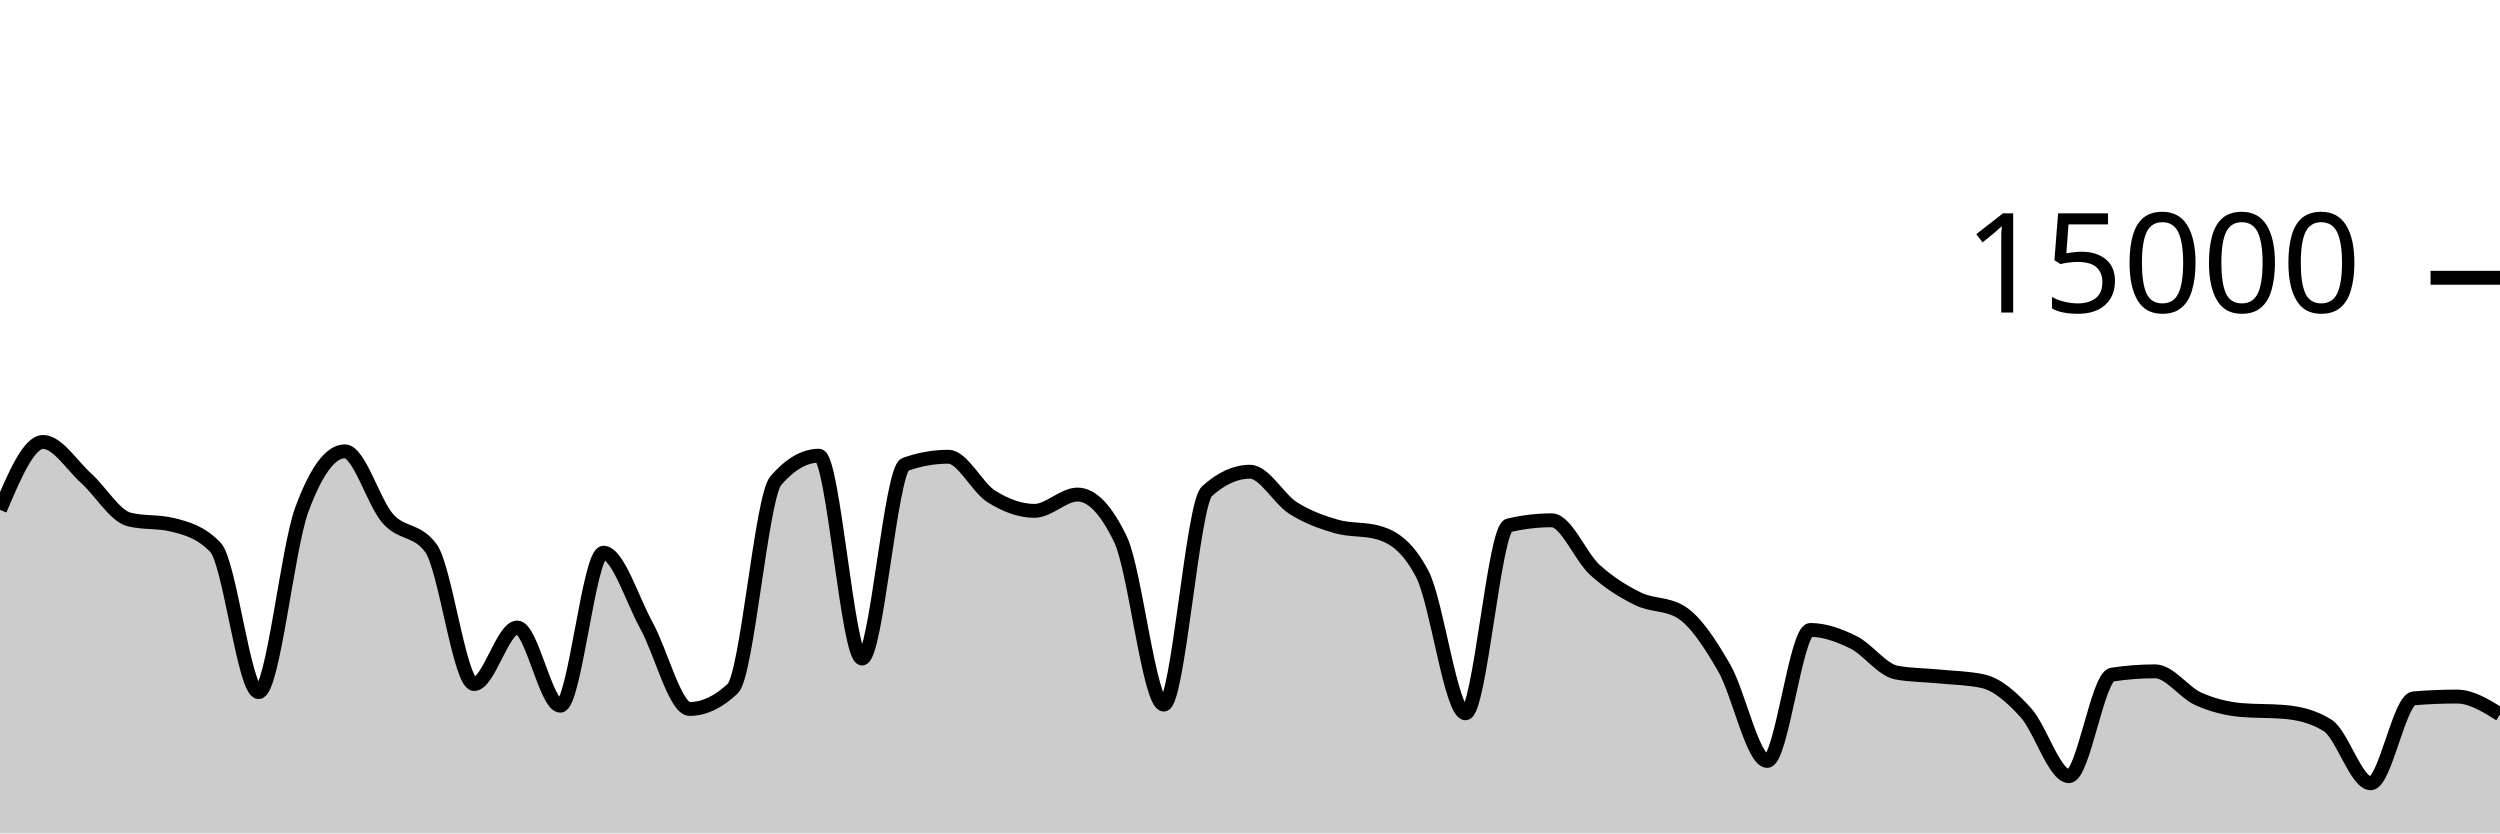
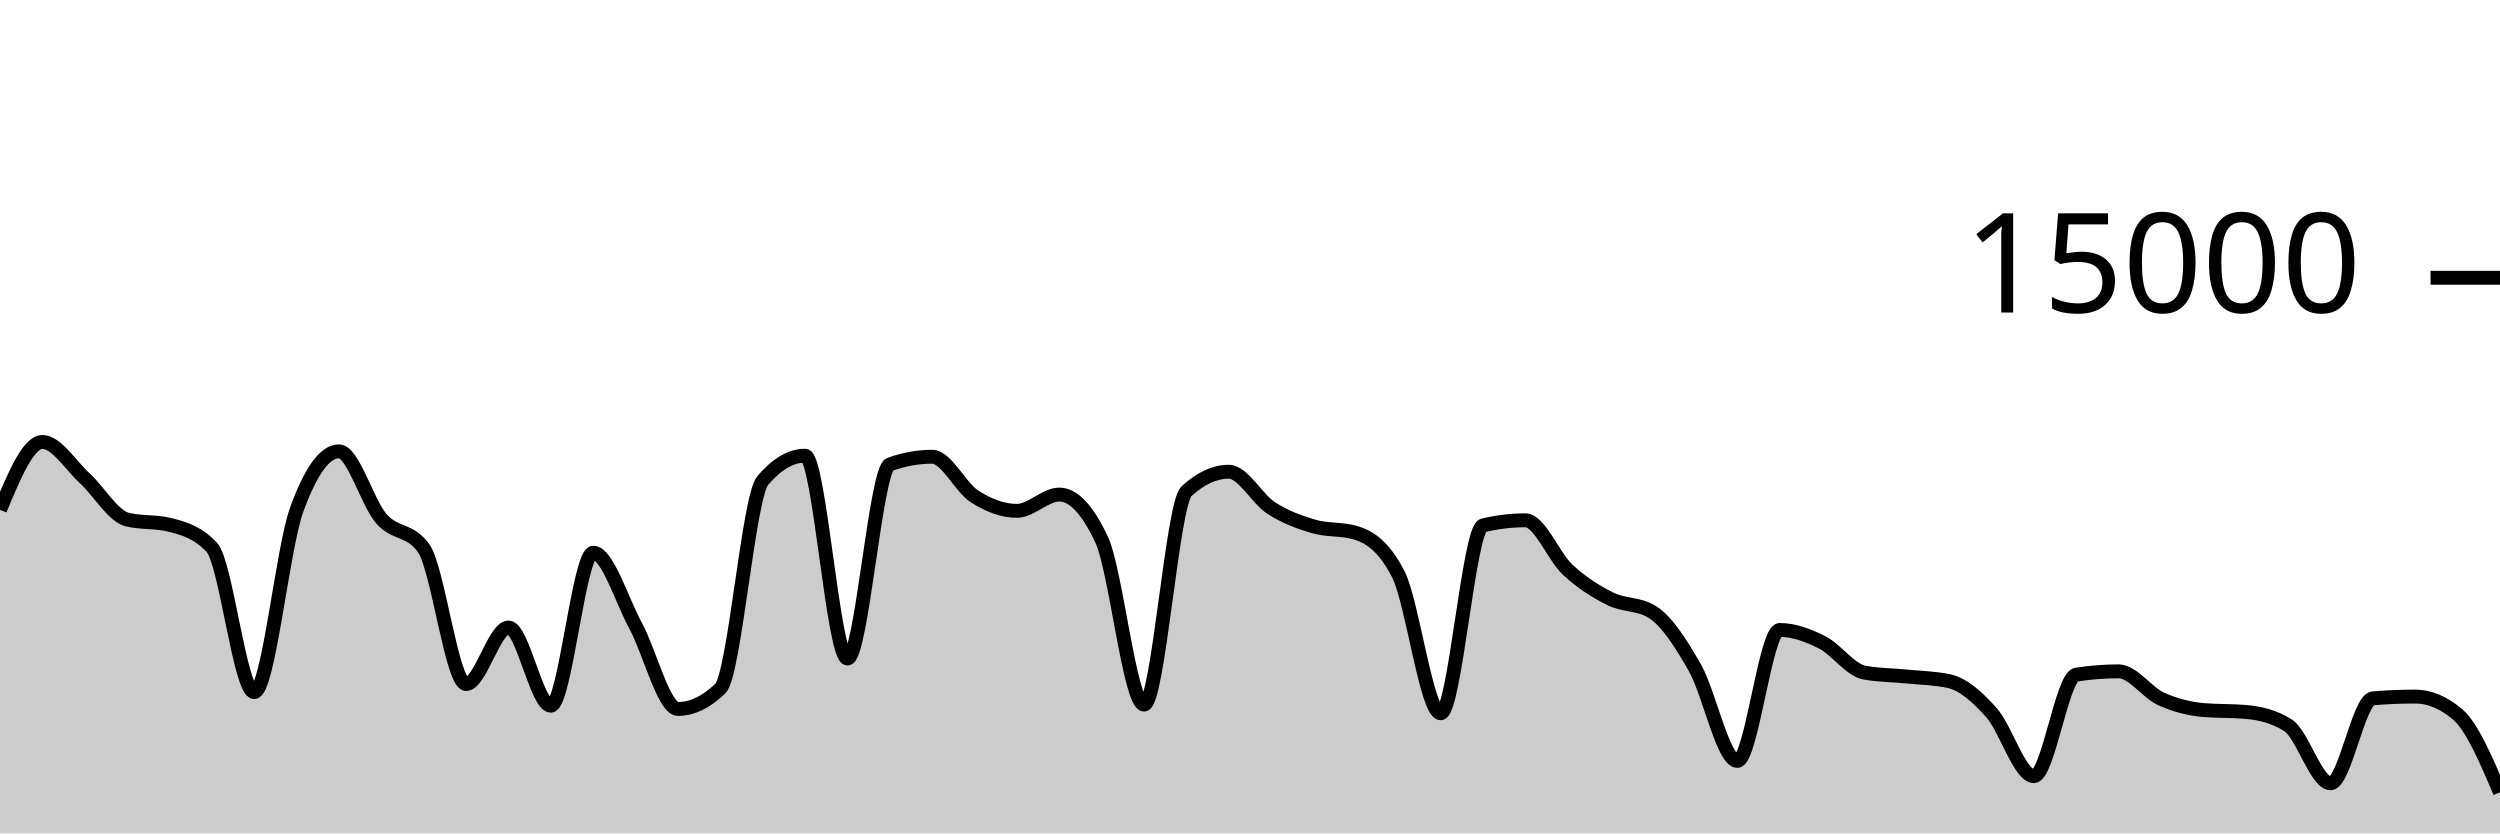
<svg xmlns="http://www.w3.org/2000/svg" viewBox="0 0 180 60">
  <g transform="translate(0,20)">
-     <path class="area" fill="rgba(0, 0, 0, 0.2)" d="M0,16.707C1.034,14.264,2.069,11.821,3.103,11.821C4.138,11.821,5.172,13.504,6.207,14.435C7.241,15.365,8.276,17.153,9.31,17.405C10.345,17.658,11.379,17.532,12.414,17.784C13.448,18.036,14.483,18.327,15.517,19.413C16.552,20.5,17.586,29.832,18.621,29.832C19.655,29.832,20.69,19.523,21.724,16.712C22.759,13.901,23.793,12.496,24.828,12.496C25.862,12.496,26.897,16.183,27.931,17.347C28.966,18.51,30,18.057,31.034,19.477C32.069,20.898,33.103,29.251,34.138,29.251C35.172,29.251,36.207,25.181,37.241,25.181C38.276,25.181,39.31,30.811,40.345,30.811C41.379,30.811,42.414,19.795,43.448,19.795C44.483,19.795,45.517,23.178,46.552,25.053C47.586,26.928,48.621,31.045,49.655,31.045C50.69,31.045,51.724,30.556,52.759,29.576C53.793,28.596,54.828,15.793,55.862,14.6C56.897,13.407,57.931,12.811,58.966,12.811C60,12.811,61.034,27.413,62.069,27.413C63.103,27.413,64.138,13.805,65.172,13.437C66.207,13.069,67.241,12.885,68.276,12.885C69.31,12.885,70.345,15.095,71.379,15.744C72.414,16.393,73.448,16.781,74.483,16.781C75.517,16.781,76.552,15.608,77.586,15.608C78.621,15.608,79.655,16.693,80.69,18.864C81.724,21.035,82.759,30.731,83.793,30.731C84.828,30.731,85.862,16.312,86.897,15.373C87.931,14.435,88.966,13.965,90,13.965C91.034,13.965,92.069,15.92,93.103,16.576C94.138,17.232,95.172,17.603,96.207,17.901C97.241,18.2,98.276,18.056,99.31,18.365C100.345,18.675,101.379,19.359,102.414,21.347C103.448,23.334,104.483,31.357,105.517,31.357C106.552,31.357,107.586,18.075,108.621,17.829C109.655,17.584,110.69,17.461,111.724,17.461C112.759,17.461,113.793,20.085,114.828,21.027C115.862,21.968,116.897,22.604,117.931,23.112C118.966,23.62,120,23.432,121.034,24.072C122.069,24.712,123.103,26.294,124.138,28.08C125.172,29.866,126.207,34.787,127.241,34.787C128.276,34.787,129.31,25.357,130.345,25.357C131.379,25.357,132.414,25.734,133.448,26.245C134.483,26.757,135.517,28.238,136.552,28.427C137.586,28.615,138.621,28.606,139.655,28.709C140.69,28.812,141.724,28.821,142.759,29.045C143.793,29.269,144.828,30.175,145.862,31.315C146.897,32.454,147.931,35.883,148.966,35.883C150,35.883,151.034,28.732,152.069,28.573C153.103,28.415,154.138,28.336,155.172,28.336C156.207,28.336,157.241,29.853,158.276,30.317C159.31,30.782,160.345,31.032,161.379,31.123C162.414,31.213,163.448,31.168,164.483,31.259C165.517,31.349,166.552,31.581,167.586,32.227C168.621,32.872,169.655,36.397,170.69,36.397C171.724,36.397,172.759,30.365,173.793,30.28C174.828,30.195,175.862,30.152,176.897,30.152C177.931,30.152,178.966,30.793,180,31.435L180,40C178.966,40,177.931,40,176.897,40C175.862,40,174.828,40,173.793,40C172.759,40,171.724,40,170.69,40C169.655,40,168.621,40,167.586,40C166.552,40,165.517,40,164.483,40C163.448,40,162.414,40,161.379,40C160.345,40,159.31,40,158.276,40C157.241,40,156.207,40,155.172,40C154.138,40,153.103,40,152.069,40C151.034,40,150,40,148.966,40C147.931,40,146.897,40,145.862,40C144.828,40,143.793,40,142.759,40C141.724,40,140.69,40,139.655,40C138.621,40,137.586,40,136.552,40C135.517,40,134.483,40,133.448,40C132.414,40,131.379,40,130.345,40C129.31,40,128.276,40,127.241,40C126.207,40,125.172,40,124.138,40C123.103,40,122.069,40,121.034,40C120,40,118.966,40,117.931,40C116.897,40,115.862,40,114.828,40C113.793,40,112.759,40,111.724,40C110.69,40,109.655,40,108.621,40C107.586,40,106.552,40,105.517,40C104.483,40,103.448,40,102.414,40C101.379,40,100.345,40,99.31,40C98.276,40,97.241,40,96.207,40C95.172,40,94.138,40,93.103,40C92.069,40,91.034,40,90,40C88.966,40,87.931,40,86.897,40C85.862,40,84.828,40,83.793,40C82.759,40,81.724,40,80.69,40C79.655,40,78.621,40,77.586,40C76.552,40,75.517,40,74.483,40C73.448,40,72.414,40,71.379,40C70.345,40,69.31,40,68.276,40C67.241,40,66.207,40,65.172,40C64.138,40,63.103,40,62.069,40C61.034,40,60,40,58.966,40C57.931,40,56.897,40,55.862,40C54.828,40,53.793,40,52.759,40C51.724,40,50.69,40,49.655,40C48.621,40,47.586,40,46.552,40C45.517,40,44.483,40,43.448,40C42.414,40,41.379,40,40.345,40C39.31,40,38.276,40,37.241,40C36.207,40,35.172,40,34.138,40C33.103,40,32.069,40,31.034,40C30,40,28.966,40,27.931,40C26.897,40,25.862,40,24.828,40C23.793,40,22.759,40,21.724,40C20.69,40,19.655,40,18.621,40C17.586,40,16.552,40,15.517,40C14.483,40,13.448,40,12.414,40C11.379,40,10.345,40,9.31,40C8.276,40,7.241,40,6.207,40C5.172,40,4.138,40,3.103,40C2.069,40,1.034,40,0,40Z" />
-     <path class="line" stroke="black" fill="none" d="M0,16.707C1.034,14.264,2.069,11.821,3.103,11.821C4.138,11.821,5.172,13.504,6.207,14.435C7.241,15.365,8.276,17.153,9.31,17.405C10.345,17.658,11.379,17.532,12.414,17.784C13.448,18.036,14.483,18.327,15.517,19.413C16.552,20.5,17.586,29.832,18.621,29.832C19.655,29.832,20.69,19.523,21.724,16.712C22.759,13.901,23.793,12.496,24.828,12.496C25.862,12.496,26.897,16.183,27.931,17.347C28.966,18.51,30,18.057,31.034,19.477C32.069,20.898,33.103,29.251,34.138,29.251C35.172,29.251,36.207,25.181,37.241,25.181C38.276,25.181,39.31,30.811,40.345,30.811C41.379,30.811,42.414,19.795,43.448,19.795C44.483,19.795,45.517,23.178,46.552,25.053C47.586,26.928,48.621,31.045,49.655,31.045C50.69,31.045,51.724,30.556,52.759,29.576C53.793,28.596,54.828,15.793,55.862,14.6C56.897,13.407,57.931,12.811,58.966,12.811C60,12.811,61.034,27.413,62.069,27.413C63.103,27.413,64.138,13.805,65.172,13.437C66.207,13.069,67.241,12.885,68.276,12.885C69.31,12.885,70.345,15.095,71.379,15.744C72.414,16.393,73.448,16.781,74.483,16.781C75.517,16.781,76.552,15.608,77.586,15.608C78.621,15.608,79.655,16.693,80.69,18.864C81.724,21.035,82.759,30.731,83.793,30.731C84.828,30.731,85.862,16.312,86.897,15.373C87.931,14.435,88.966,13.965,90,13.965C91.034,13.965,92.069,15.92,93.103,16.576C94.138,17.232,95.172,17.603,96.207,17.901C97.241,18.2,98.276,18.056,99.31,18.365C100.345,18.675,101.379,19.359,102.414,21.347C103.448,23.334,104.483,31.357,105.517,31.357C106.552,31.357,107.586,18.075,108.621,17.829C109.655,17.584,110.69,17.461,111.724,17.461C112.759,17.461,113.793,20.085,114.828,21.027C115.862,21.968,116.897,22.604,117.931,23.112C118.966,23.62,120,23.432,121.034,24.072C122.069,24.712,123.103,26.294,124.138,28.08C125.172,29.866,126.207,34.787,127.241,34.787C128.276,34.787,129.31,25.357,130.345,25.357C131.379,25.357,132.414,25.734,133.448,26.245C134.483,26.757,135.517,28.238,136.552,28.427C137.586,28.615,138.621,28.606,139.655,28.709C140.69,28.812,141.724,28.821,142.759,29.045C143.793,29.269,144.828,30.175,145.862,31.315C146.897,32.454,147.931,35.883,148.966,35.883C150,35.883,151.034,28.732,152.069,28.573C153.103,28.415,154.138,28.336,155.172,28.336C156.207,28.336,157.241,29.853,158.276,30.317C159.31,30.782,160.345,31.032,161.379,31.123C162.414,31.213,163.448,31.168,164.483,31.259C165.517,31.349,166.552,31.581,167.586,32.227C168.621,32.872,169.655,36.397,170.69,36.397C171.724,36.397,172.759,30.365,173.793,30.28C174.828,30.195,175.862,30.152,176.897,30.152C177.931,30.152,178.966,30.793,180,31.435" />
+     <path class="area" fill="rgba(0, 0, 0, 0.2)" d="M0,16.707C1.017,14.264,2.034,11.821,3.051,11.821C4.068,11.821,5.085,13.504,6.102,14.435C7.119,15.365,8.136,17.153,9.153,17.405C10.169,17.658,11.186,17.532,12.203,17.784C13.22,18.036,14.237,18.327,15.254,19.413C16.271,20.5,17.288,29.832,18.305,29.832C19.322,29.832,20.339,19.523,21.356,16.712C22.373,13.901,23.39,12.496,24.407,12.496C25.424,12.496,26.441,16.183,27.458,17.347C28.475,18.51,29.492,18.057,30.508,19.477C31.525,20.898,32.542,29.251,33.559,29.251C34.576,29.251,35.593,25.181,36.61,25.181C37.627,25.181,38.644,30.811,39.661,30.811C40.678,30.811,41.695,19.795,42.712,19.795C43.729,19.795,44.746,23.178,45.763,25.053C46.78,26.928,47.797,31.045,48.814,31.045C49.831,31.045,50.847,30.556,51.864,29.576C52.881,28.596,53.898,15.793,54.915,14.6C55.932,13.407,56.949,12.811,57.966,12.811C58.983,12.811,60,27.413,61.017,27.413C62.034,27.413,63.051,13.805,64.068,13.437C65.085,13.069,66.102,12.885,67.119,12.885C68.136,12.885,69.153,15.095,70.169,15.744C71.186,16.393,72.203,16.781,73.22,16.781C74.237,16.781,75.254,15.608,76.271,15.608C77.288,15.608,78.305,16.693,79.322,18.864C80.339,21.035,81.356,30.731,82.373,30.731C83.39,30.731,84.407,16.312,85.424,15.373C86.441,14.435,87.458,13.965,88.475,13.965C89.492,13.965,90.508,15.92,91.525,16.576C92.542,17.232,93.559,17.603,94.576,17.901C95.593,18.2,96.61,18.056,97.627,18.365C98.644,18.675,99.661,19.359,100.678,21.347C101.695,23.334,102.712,31.357,103.729,31.357C104.746,31.357,105.763,18.075,106.78,17.829C107.797,17.584,108.814,17.461,109.831,17.461C110.847,17.461,111.864,20.085,112.881,21.027C113.898,21.968,114.915,22.604,115.932,23.112C116.949,23.62,117.966,23.432,118.983,24.072C120,24.712,121.017,26.294,122.034,28.08C123.051,29.866,124.068,34.787,125.085,34.787C126.102,34.787,127.119,25.357,128.136,25.357C129.153,25.357,130.169,25.734,131.186,26.245C132.203,26.757,133.22,28.238,134.237,28.427C135.254,28.615,136.271,28.606,137.288,28.709C138.305,28.812,139.322,28.821,140.339,29.045C141.356,29.269,142.373,30.175,143.39,31.315C144.407,32.454,145.424,35.883,146.441,35.883C147.458,35.883,148.475,28.732,149.492,28.573C150.508,28.415,151.525,28.336,152.542,28.336C153.559,28.336,154.576,29.853,155.593,30.317C156.61,30.782,157.627,31.032,158.644,31.123C159.661,31.213,160.678,31.168,161.695,31.259C162.712,31.349,163.729,31.581,164.746,32.227C165.763,32.872,166.78,36.397,167.797,36.397C168.814,36.397,169.831,30.365,170.847,30.28C171.864,30.195,172.881,30.152,173.898,30.152C174.915,30.152,175.932,30.58,176.949,31.435C177.966,32.29,178.983,34.668,180,37.045L180,40C178.983,40,177.966,40,176.949,40C175.932,40,174.915,40,173.898,40C172.881,40,171.864,40,170.847,40C169.831,40,168.814,40,167.797,40C166.78,40,165.763,40,164.746,40C163.729,40,162.712,40,161.695,40C160.678,40,159.661,40,158.644,40C157.627,40,156.61,40,155.593,40C154.576,40,153.559,40,152.542,40C151.525,40,150.508,40,149.492,40C148.475,40,147.458,40,146.441,40C145.424,40,144.407,40,143.39,40C142.373,40,141.356,40,140.339,40C139.322,40,138.305,40,137.288,40C136.271,40,135.254,40,134.237,40C133.22,40,132.203,40,131.186,40C130.169,40,129.153,40,128.136,40C127.119,40,126.102,40,125.085,40C124.068,40,123.051,40,122.034,40C121.017,40,120,40,118.983,40C117.966,40,116.949,40,115.932,40C114.915,40,113.898,40,112.881,40C111.864,40,110.847,40,109.831,40C108.814,40,107.797,40,106.78,40C105.763,40,104.746,40,103.729,40C102.712,40,101.695,40,100.678,40C99.661,40,98.644,40,97.627,40C96.61,40,95.593,40,94.576,40C93.559,40,92.542,40,91.525,40C90.508,40,89.492,40,88.475,40C87.458,40,86.441,40,85.424,40C84.407,40,83.39,40,82.373,40C81.356,40,80.339,40,79.322,40C78.305,40,77.288,40,76.271,40C75.254,40,74.237,40,73.22,40C72.203,40,71.186,40,70.169,40C69.153,40,68.136,40,67.119,40C66.102,40,65.085,40,64.068,40C63.051,40,62.034,40,61.017,40C60,40,58.983,40,57.966,40C56.949,40,55.932,40,54.915,40C53.898,40,52.881,40,51.864,40C50.847,40,49.831,40,48.814,40C47.797,40,46.78,40,45.763,40C44.746,40,43.729,40,42.712,40C41.695,40,40.678,40,39.661,40C38.644,40,37.627,40,36.61,40C35.593,40,34.576,40,33.559,40C32.542,40,31.525,40,30.508,40C29.492,40,28.475,40,27.458,40C26.441,40,25.424,40,24.407,40C23.39,40,22.373,40,21.356,40C20.339,40,19.322,40,18.305,40C17.288,40,16.271,40,15.254,40C14.237,40,13.22,40,12.203,40C11.186,40,10.169,40,9.153,40C8.136,40,7.119,40,6.102,40C5.085,40,4.068,40,3.051,40C2.034,40,1.017,40,0,40Z" />
+     <path class="line" stroke="black" fill="none" d="M0,16.707C1.017,14.264,2.034,11.821,3.051,11.821C4.068,11.821,5.085,13.504,6.102,14.435C7.119,15.365,8.136,17.153,9.153,17.405C10.169,17.658,11.186,17.532,12.203,17.784C13.22,18.036,14.237,18.327,15.254,19.413C16.271,20.5,17.288,29.832,18.305,29.832C19.322,29.832,20.339,19.523,21.356,16.712C22.373,13.901,23.39,12.496,24.407,12.496C25.424,12.496,26.441,16.183,27.458,17.347C28.475,18.51,29.492,18.057,30.508,19.477C31.525,20.898,32.542,29.251,33.559,29.251C34.576,29.251,35.593,25.181,36.61,25.181C37.627,25.181,38.644,30.811,39.661,30.811C40.678,30.811,41.695,19.795,42.712,19.795C43.729,19.795,44.746,23.178,45.763,25.053C46.78,26.928,47.797,31.045,48.814,31.045C49.831,31.045,50.847,30.556,51.864,29.576C52.881,28.596,53.898,15.793,54.915,14.6C55.932,13.407,56.949,12.811,57.966,12.811C58.983,12.811,60,27.413,61.017,27.413C62.034,27.413,63.051,13.805,64.068,13.437C65.085,13.069,66.102,12.885,67.119,12.885C68.136,12.885,69.153,15.095,70.169,15.744C71.186,16.393,72.203,16.781,73.22,16.781C74.237,16.781,75.254,15.608,76.271,15.608C77.288,15.608,78.305,16.693,79.322,18.864C80.339,21.035,81.356,30.731,82.373,30.731C83.39,30.731,84.407,16.312,85.424,15.373C86.441,14.435,87.458,13.965,88.475,13.965C89.492,13.965,90.508,15.92,91.525,16.576C92.542,17.232,93.559,17.603,94.576,17.901C95.593,18.2,96.61,18.056,97.627,18.365C98.644,18.675,99.661,19.359,100.678,21.347C101.695,23.334,102.712,31.357,103.729,31.357C104.746,31.357,105.763,18.075,106.78,17.829C107.797,17.584,108.814,17.461,109.831,17.461C110.847,17.461,111.864,20.085,112.881,21.027C113.898,21.968,114.915,22.604,115.932,23.112C116.949,23.62,117.966,23.432,118.983,24.072C120,24.712,121.017,26.294,122.034,28.08C123.051,29.866,124.068,34.787,125.085,34.787C126.102,34.787,127.119,25.357,128.136,25.357C129.153,25.357,130.169,25.734,131.186,26.245C132.203,26.757,133.22,28.238,134.237,28.427C135.254,28.615,136.271,28.606,137.288,28.709C138.305,28.812,139.322,28.821,140.339,29.045C141.356,29.269,142.373,30.175,143.39,31.315C144.407,32.454,145.424,35.883,146.441,35.883C147.458,35.883,148.475,28.732,149.492,28.573C150.508,28.415,151.525,28.336,152.542,28.336C153.559,28.336,154.576,29.853,155.593,30.317C156.61,30.782,157.627,31.032,158.644,31.123C159.661,31.213,160.678,31.168,161.695,31.259C162.712,31.349,163.729,31.581,164.746,32.227C165.763,32.872,166.78,36.397,167.797,36.397C168.814,36.397,169.831,30.365,170.847,30.28C171.864,30.195,172.881,30.152,173.898,30.152C174.915,30.152,175.932,30.58,176.949,31.435C177.966,32.29,178.983,34.668,180,37.045" />
    <path class="axis-ceiling" stroke-width="1" stroke="black" fill="none" d="M175,0L180,0" />
    <text class="axis-ceiling-label" font-family="sans-serif" text-anchor="end" font-size="10px" x="170" y="2.5">15000</text>
  </g>
</svg>
